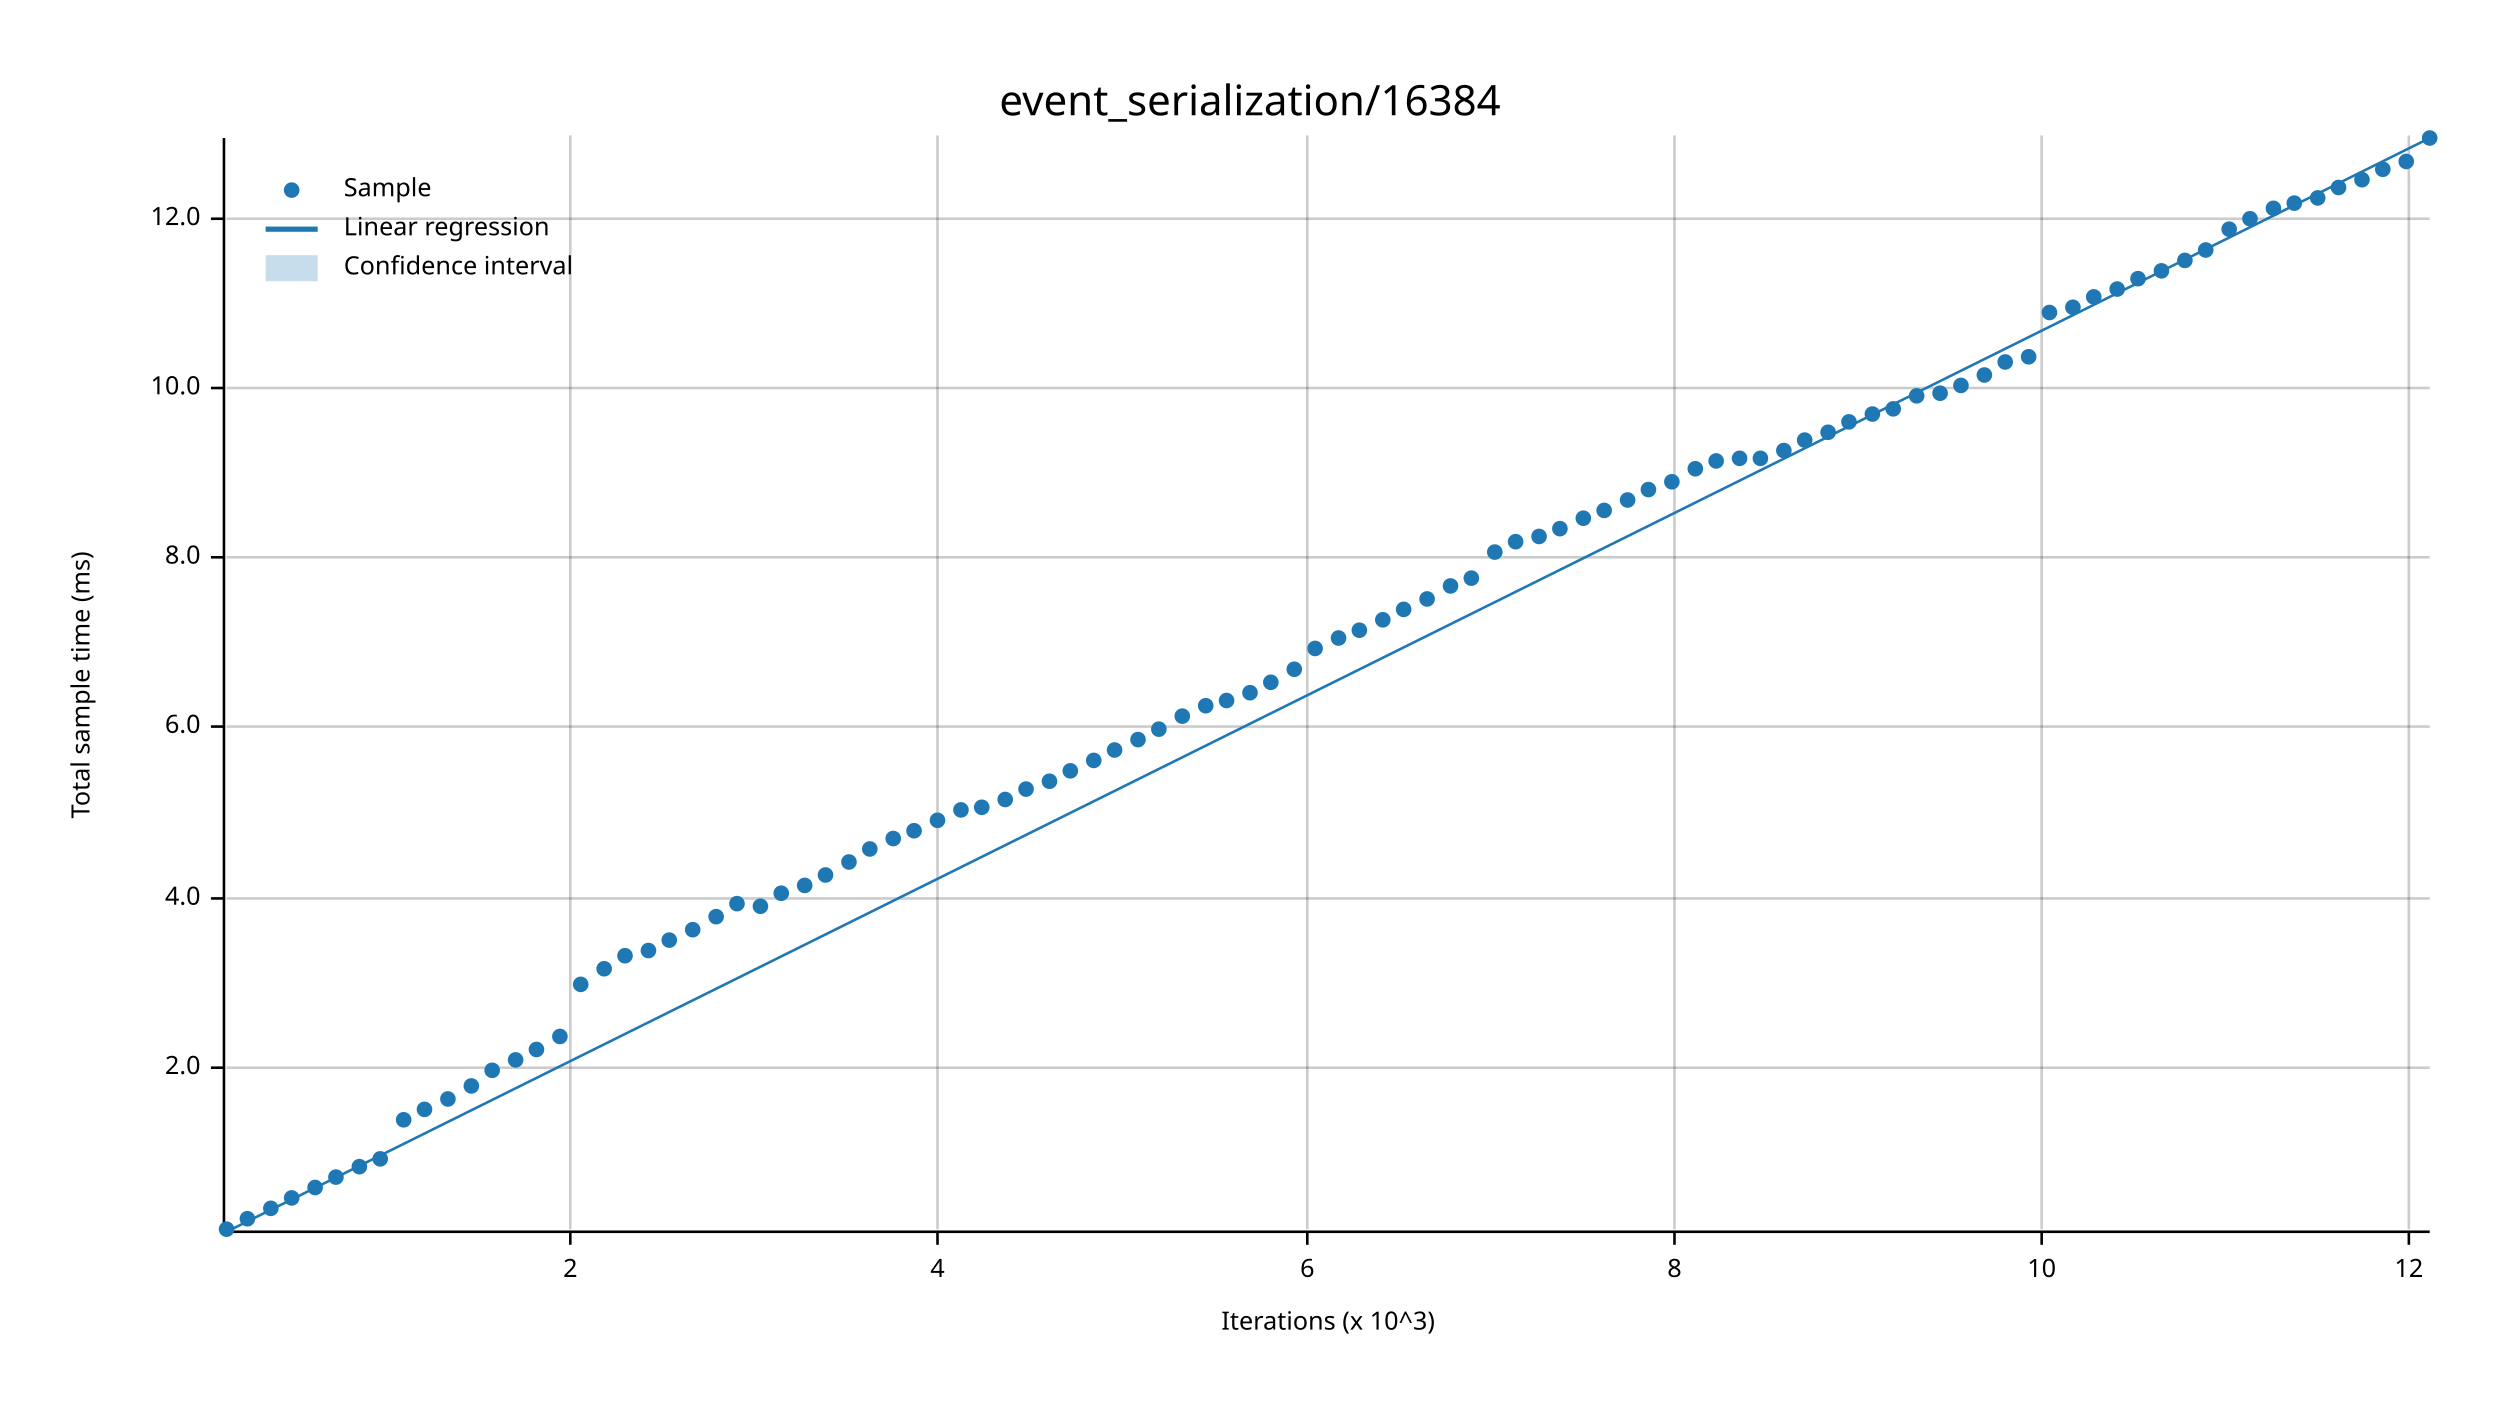
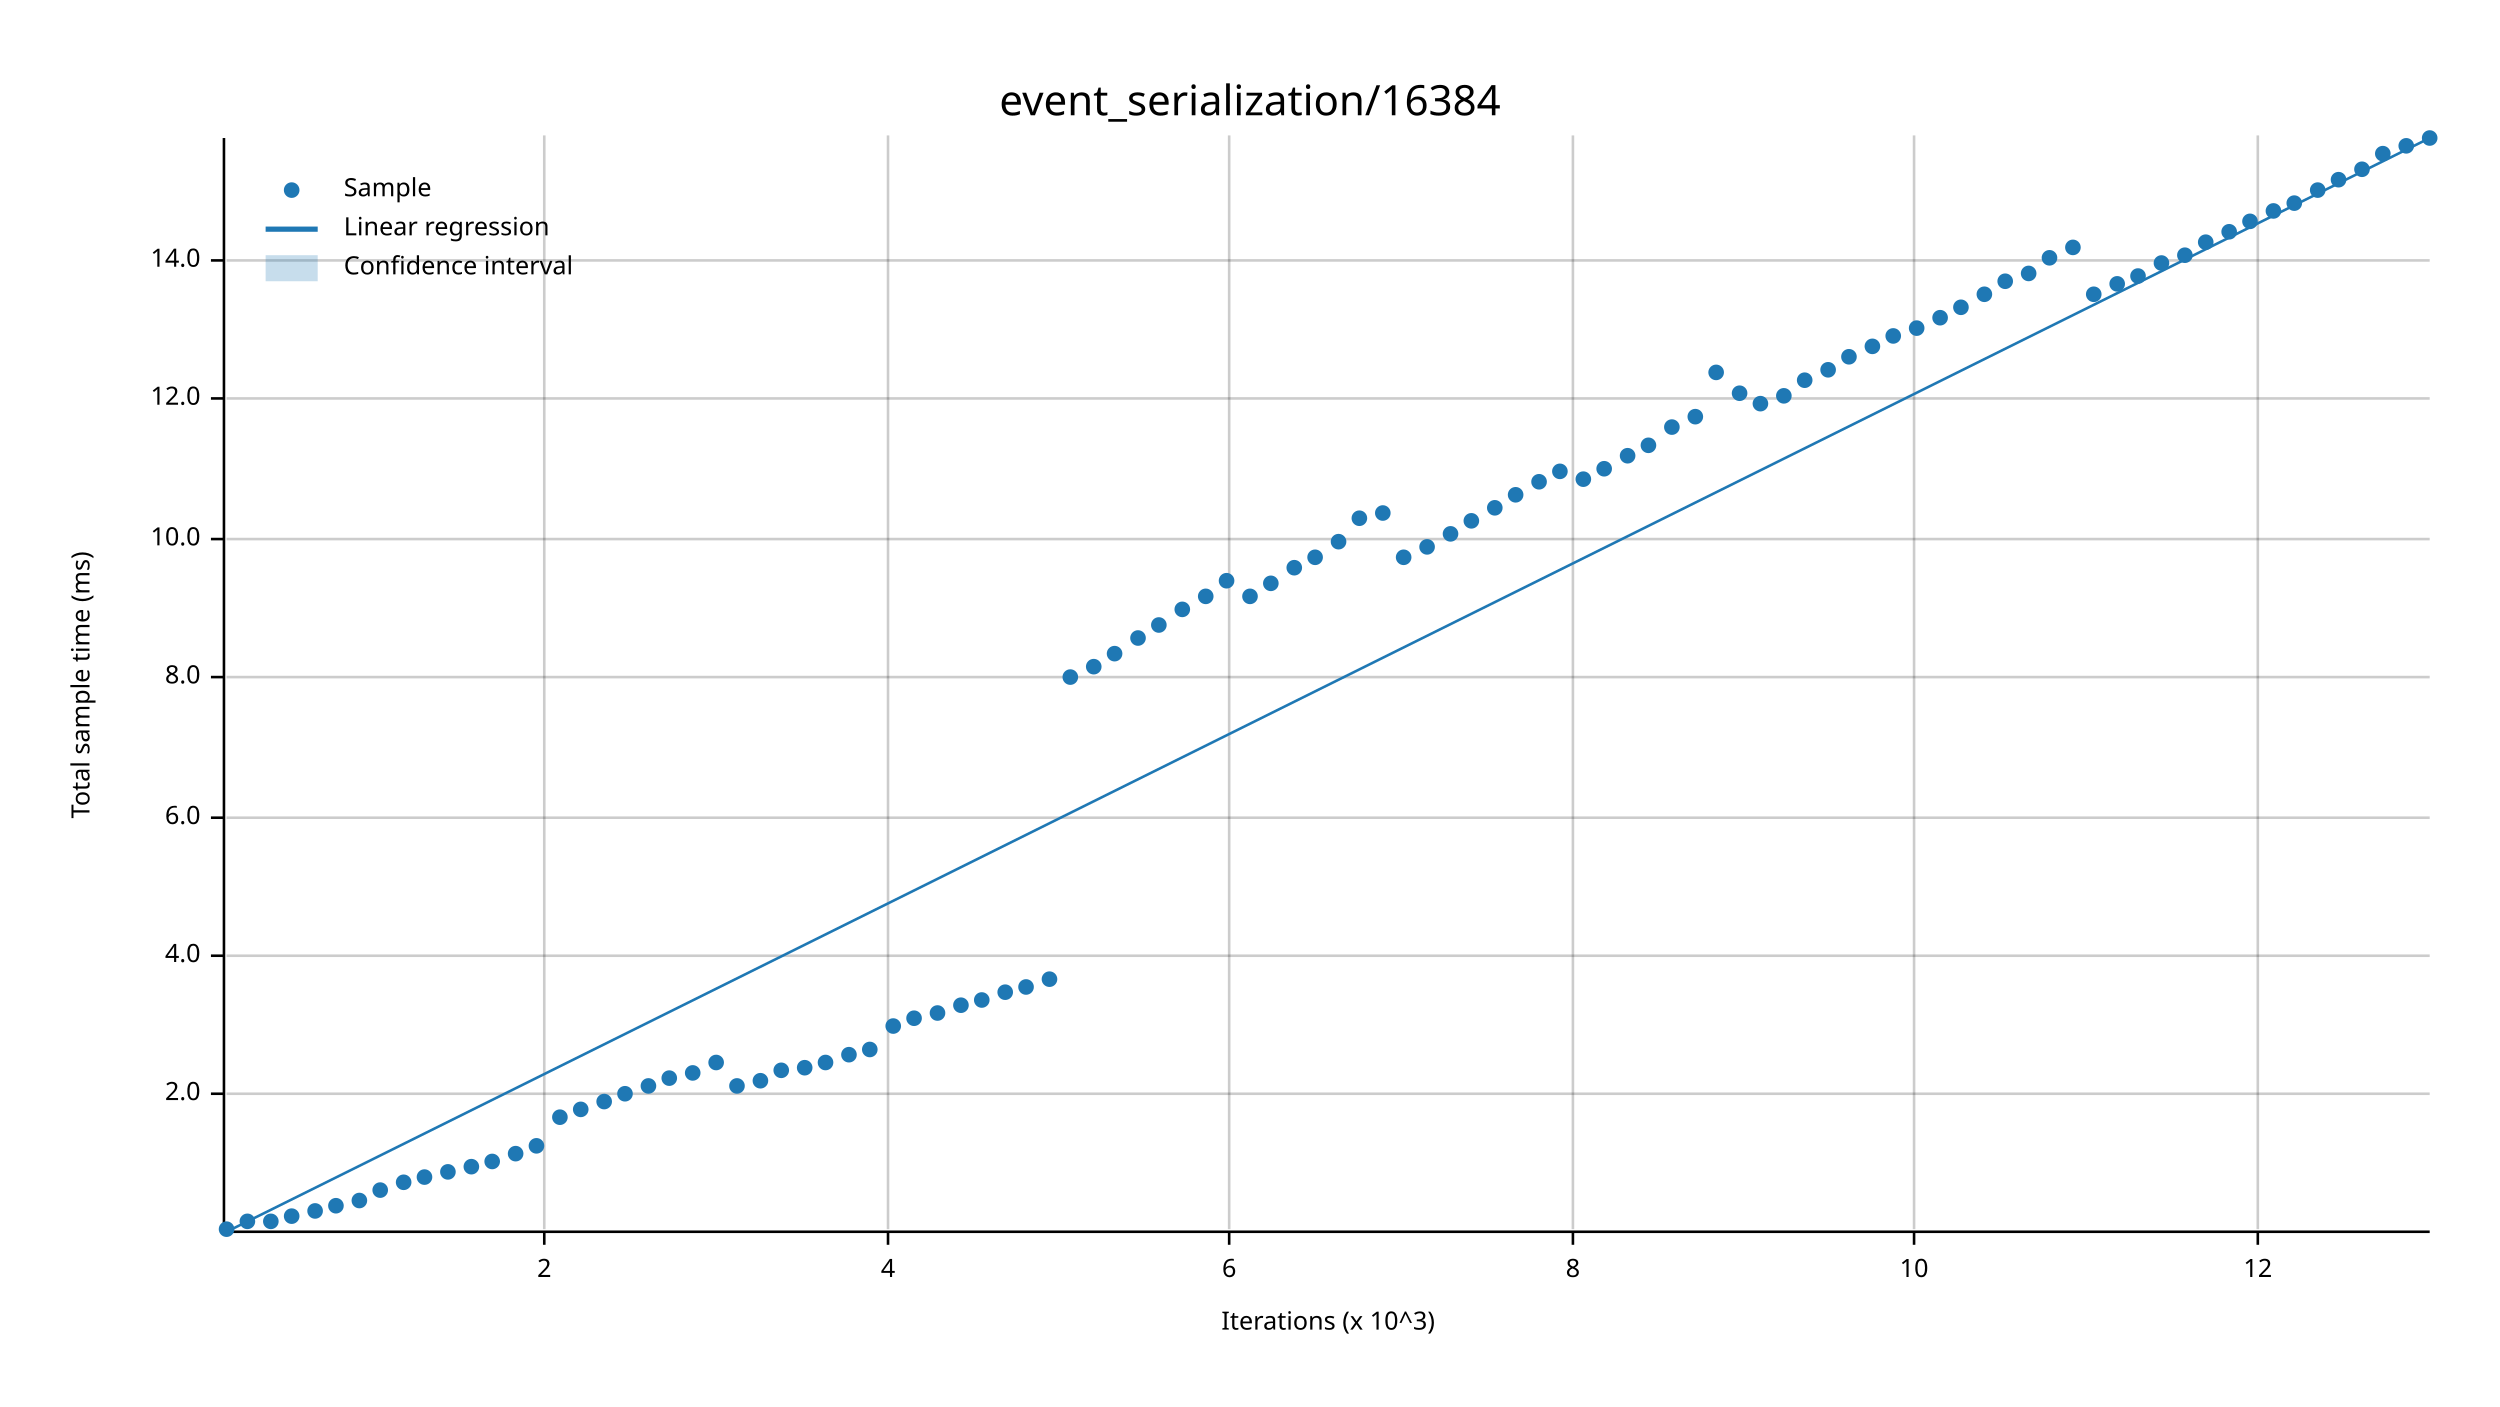
<svg xmlns="http://www.w3.org/2000/svg" width="960" height="540" viewBox="0 0 960 540">
  <text x="480" y="32" dy="0.76em" text-anchor="middle" font-family="sans-serif" font-size="16.129" opacity="1" fill="#000000">
event_serialization/16384
</text>
  <text x="27" y="263" dy="0.76em" text-anchor="middle" font-family="sans-serif" font-size="9.677" opacity="1" fill="#000000" transform="rotate(270, 27, 263)">
Total sample time (ms)
</text>
  <text x="510" y="513" dy="-0.5ex" text-anchor="middle" font-family="sans-serif" font-size="9.677" opacity="1" fill="#000000">
Iterations (x 10^3)
</text>
-   <line opacity="0.2" stroke="#000000" stroke-width="1" x1="219" y1="472" x2="219" y2="52" />
-   <line opacity="0.2" stroke="#000000" stroke-width="1" x1="360" y1="472" x2="360" y2="52" />
-   <line opacity="0.2" stroke="#000000" stroke-width="1" x1="502" y1="472" x2="502" y2="52" />
-   <line opacity="0.2" stroke="#000000" stroke-width="1" x1="643" y1="472" x2="643" y2="52" />
-   <line opacity="0.2" stroke="#000000" stroke-width="1" x1="784" y1="472" x2="784" y2="52" />
-   <line opacity="0.2" stroke="#000000" stroke-width="1" x1="925" y1="472" x2="925" y2="52" />
-   <line opacity="0.2" stroke="#000000" stroke-width="1" x1="87" y1="410" x2="933" y2="410" />
-   <line opacity="0.2" stroke="#000000" stroke-width="1" x1="87" y1="345" x2="933" y2="345" />
-   <line opacity="0.2" stroke="#000000" stroke-width="1" x1="87" y1="279" x2="933" y2="279" />
-   <line opacity="0.2" stroke="#000000" stroke-width="1" x1="87" y1="214" x2="933" y2="214" />
-   <line opacity="0.2" stroke="#000000" stroke-width="1" x1="87" y1="149" x2="933" y2="149" />
-   <line opacity="0.2" stroke="#000000" stroke-width="1" x1="87" y1="84" x2="933" y2="84" />
+   <line opacity="0.2" stroke="#000000" stroke-width="1" x1="209" y1="472" x2="209" y2="52" />
+   <line opacity="0.2" stroke="#000000" stroke-width="1" x1="341" y1="472" x2="341" y2="52" />
+   <line opacity="0.2" stroke="#000000" stroke-width="1" x1="472" y1="472" x2="472" y2="52" />
+   <line opacity="0.2" stroke="#000000" stroke-width="1" x1="604" y1="472" x2="604" y2="52" />
+   <line opacity="0.2" stroke="#000000" stroke-width="1" x1="735" y1="472" x2="735" y2="52" />
+   <line opacity="0.2" stroke="#000000" stroke-width="1" x1="867" y1="472" x2="867" y2="52" />
+   <line opacity="0.2" stroke="#000000" stroke-width="1" x1="87" y1="420" x2="933" y2="420" />
+   <line opacity="0.2" stroke="#000000" stroke-width="1" x1="87" y1="367" x2="933" y2="367" />
+   <line opacity="0.2" stroke="#000000" stroke-width="1" x1="87" y1="314" x2="933" y2="314" />
+   <line opacity="0.2" stroke="#000000" stroke-width="1" x1="87" y1="260" x2="933" y2="260" />
+   <line opacity="0.2" stroke="#000000" stroke-width="1" x1="87" y1="207" x2="933" y2="207" />
+   <line opacity="0.2" stroke="#000000" stroke-width="1" x1="87" y1="153" x2="933" y2="153" />
+   <line opacity="0.2" stroke="#000000" stroke-width="1" x1="87" y1="100" x2="933" y2="100" />
  <polyline fill="none" opacity="1" stroke="#000000" stroke-width="1" points="86,53 86,473 " />
-   <text x="77" y="410" dy="0.5ex" text-anchor="end" font-family="sans-serif" font-size="9.677" opacity="1" fill="#000000">
+   <text x="77" y="420" dy="0.5ex" text-anchor="end" font-family="sans-serif" font-size="9.677" opacity="1" fill="#000000">
2.0
</text>
-   <polyline fill="none" opacity="1" stroke="#000000" stroke-width="1" points="81,410 86,410 " />
-   <text x="77" y="345" dy="0.5ex" text-anchor="end" font-family="sans-serif" font-size="9.677" opacity="1" fill="#000000">
+   <polyline fill="none" opacity="1" stroke="#000000" stroke-width="1" points="81,420 86,420 " />
+   <text x="77" y="367" dy="0.5ex" text-anchor="end" font-family="sans-serif" font-size="9.677" opacity="1" fill="#000000">
4.0
</text>
-   <polyline fill="none" opacity="1" stroke="#000000" stroke-width="1" points="81,345 86,345 " />
-   <text x="77" y="279" dy="0.5ex" text-anchor="end" font-family="sans-serif" font-size="9.677" opacity="1" fill="#000000">
+   <polyline fill="none" opacity="1" stroke="#000000" stroke-width="1" points="81,367 86,367 " />
+   <text x="77" y="314" dy="0.5ex" text-anchor="end" font-family="sans-serif" font-size="9.677" opacity="1" fill="#000000">
6.0
</text>
-   <polyline fill="none" opacity="1" stroke="#000000" stroke-width="1" points="81,279 86,279 " />
-   <text x="77" y="214" dy="0.5ex" text-anchor="end" font-family="sans-serif" font-size="9.677" opacity="1" fill="#000000">
+   <polyline fill="none" opacity="1" stroke="#000000" stroke-width="1" points="81,314 86,314 " />
+   <text x="77" y="260" dy="0.5ex" text-anchor="end" font-family="sans-serif" font-size="9.677" opacity="1" fill="#000000">
8.0
</text>
-   <polyline fill="none" opacity="1" stroke="#000000" stroke-width="1" points="81,214 86,214 " />
-   <text x="77" y="149" dy="0.5ex" text-anchor="end" font-family="sans-serif" font-size="9.677" opacity="1" fill="#000000">
+   <polyline fill="none" opacity="1" stroke="#000000" stroke-width="1" points="81,260 86,260 " />
+   <text x="77" y="207" dy="0.5ex" text-anchor="end" font-family="sans-serif" font-size="9.677" opacity="1" fill="#000000">
10.0
</text>
-   <polyline fill="none" opacity="1" stroke="#000000" stroke-width="1" points="81,149 86,149 " />
-   <text x="77" y="84" dy="0.5ex" text-anchor="end" font-family="sans-serif" font-size="9.677" opacity="1" fill="#000000">
+   <polyline fill="none" opacity="1" stroke="#000000" stroke-width="1" points="81,207 86,207 " />
+   <text x="77" y="153" dy="0.5ex" text-anchor="end" font-family="sans-serif" font-size="9.677" opacity="1" fill="#000000">
12.0
</text>
-   <polyline fill="none" opacity="1" stroke="#000000" stroke-width="1" points="81,84 86,84 " />
+   <polyline fill="none" opacity="1" stroke="#000000" stroke-width="1" points="81,153 86,153 " />
+   <text x="77" y="100" dy="0.5ex" text-anchor="end" font-family="sans-serif" font-size="9.677" opacity="1" fill="#000000">
+ 14.0
+ </text>
+   <polyline fill="none" opacity="1" stroke="#000000" stroke-width="1" points="81,100 86,100 " />
  <polyline fill="none" opacity="1" stroke="#000000" stroke-width="1" points="87,473 933,473 " />
-   <text x="219" y="483" dy="0.76em" text-anchor="middle" font-family="sans-serif" font-size="9.677" opacity="1" fill="#000000">
+   <text x="209" y="483" dy="0.76em" text-anchor="middle" font-family="sans-serif" font-size="9.677" opacity="1" fill="#000000">
2
</text>
-   <polyline fill="none" opacity="1" stroke="#000000" stroke-width="1" points="219,473 219,478 " />
-   <text x="360" y="483" dy="0.76em" text-anchor="middle" font-family="sans-serif" font-size="9.677" opacity="1" fill="#000000">
+   <polyline fill="none" opacity="1" stroke="#000000" stroke-width="1" points="209,473 209,478 " />
+   <text x="341" y="483" dy="0.76em" text-anchor="middle" font-family="sans-serif" font-size="9.677" opacity="1" fill="#000000">
4
</text>
-   <polyline fill="none" opacity="1" stroke="#000000" stroke-width="1" points="360,473 360,478 " />
-   <text x="502" y="483" dy="0.76em" text-anchor="middle" font-family="sans-serif" font-size="9.677" opacity="1" fill="#000000">
+   <polyline fill="none" opacity="1" stroke="#000000" stroke-width="1" points="341,473 341,478 " />
+   <text x="472" y="483" dy="0.76em" text-anchor="middle" font-family="sans-serif" font-size="9.677" opacity="1" fill="#000000">
6
</text>
-   <polyline fill="none" opacity="1" stroke="#000000" stroke-width="1" points="502,473 502,478 " />
-   <text x="643" y="483" dy="0.76em" text-anchor="middle" font-family="sans-serif" font-size="9.677" opacity="1" fill="#000000">
+   <polyline fill="none" opacity="1" stroke="#000000" stroke-width="1" points="472,473 472,478 " />
+   <text x="604" y="483" dy="0.76em" text-anchor="middle" font-family="sans-serif" font-size="9.677" opacity="1" fill="#000000">
8
</text>
-   <polyline fill="none" opacity="1" stroke="#000000" stroke-width="1" points="643,473 643,478 " />
-   <text x="784" y="483" dy="0.76em" text-anchor="middle" font-family="sans-serif" font-size="9.677" opacity="1" fill="#000000">
+   <polyline fill="none" opacity="1" stroke="#000000" stroke-width="1" points="604,473 604,478 " />
+   <text x="735" y="483" dy="0.76em" text-anchor="middle" font-family="sans-serif" font-size="9.677" opacity="1" fill="#000000">
10
</text>
-   <polyline fill="none" opacity="1" stroke="#000000" stroke-width="1" points="784,473 784,478 " />
-   <text x="925" y="483" dy="0.76em" text-anchor="middle" font-family="sans-serif" font-size="9.677" opacity="1" fill="#000000">
+   <polyline fill="none" opacity="1" stroke="#000000" stroke-width="1" points="735,473 735,478 " />
+   <text x="867" y="483" dy="0.76em" text-anchor="middle" font-family="sans-serif" font-size="9.677" opacity="1" fill="#000000">
12
</text>
-   <polyline fill="none" opacity="1" stroke="#000000" stroke-width="1" points="925,473 925,478 " />
+   <polyline fill="none" opacity="1" stroke="#000000" stroke-width="1" points="867,473 867,478 " />
  <circle cx="87" cy="472" r="3" opacity="1" fill="#1F78B4" stroke="none" stroke-width="1" />
-   <circle cx="95" cy="468" r="3" opacity="1" fill="#1F78B4" stroke="none" stroke-width="1" />
-   <circle cx="104" cy="464" r="3" opacity="1" fill="#1F78B4" stroke="none" stroke-width="1" />
-   <circle cx="112" cy="460" r="3" opacity="1" fill="#1F78B4" stroke="none" stroke-width="1" />
-   <circle cx="121" cy="456" r="3" opacity="1" fill="#1F78B4" stroke="none" stroke-width="1" />
-   <circle cx="129" cy="452" r="3" opacity="1" fill="#1F78B4" stroke="none" stroke-width="1" />
-   <circle cx="138" cy="448" r="3" opacity="1" fill="#1F78B4" stroke="none" stroke-width="1" />
-   <circle cx="146" cy="445" r="3" opacity="1" fill="#1F78B4" stroke="none" stroke-width="1" />
-   <circle cx="155" cy="430" r="3" opacity="1" fill="#1F78B4" stroke="none" stroke-width="1" />
-   <circle cx="163" cy="426" r="3" opacity="1" fill="#1F78B4" stroke="none" stroke-width="1" />
-   <circle cx="172" cy="422" r="3" opacity="1" fill="#1F78B4" stroke="none" stroke-width="1" />
-   <circle cx="181" cy="417" r="3" opacity="1" fill="#1F78B4" stroke="none" stroke-width="1" />
-   <circle cx="189" cy="411" r="3" opacity="1" fill="#1F78B4" stroke="none" stroke-width="1" />
-   <circle cx="198" cy="407" r="3" opacity="1" fill="#1F78B4" stroke="none" stroke-width="1" />
-   <circle cx="206" cy="403" r="3" opacity="1" fill="#1F78B4" stroke="none" stroke-width="1" />
-   <circle cx="215" cy="398" r="3" opacity="1" fill="#1F78B4" stroke="none" stroke-width="1" />
-   <circle cx="223" cy="378" r="3" opacity="1" fill="#1F78B4" stroke="none" stroke-width="1" />
-   <circle cx="232" cy="372" r="3" opacity="1" fill="#1F78B4" stroke="none" stroke-width="1" />
-   <circle cx="240" cy="367" r="3" opacity="1" fill="#1F78B4" stroke="none" stroke-width="1" />
-   <circle cx="249" cy="365" r="3" opacity="1" fill="#1F78B4" stroke="none" stroke-width="1" />
-   <circle cx="257" cy="361" r="3" opacity="1" fill="#1F78B4" stroke="none" stroke-width="1" />
-   <circle cx="266" cy="357" r="3" opacity="1" fill="#1F78B4" stroke="none" stroke-width="1" />
-   <circle cx="275" cy="352" r="3" opacity="1" fill="#1F78B4" stroke="none" stroke-width="1" />
-   <circle cx="283" cy="347" r="3" opacity="1" fill="#1F78B4" stroke="none" stroke-width="1" />
-   <circle cx="292" cy="348" r="3" opacity="1" fill="#1F78B4" stroke="none" stroke-width="1" />
-   <circle cx="300" cy="343" r="3" opacity="1" fill="#1F78B4" stroke="none" stroke-width="1" />
-   <circle cx="309" cy="340" r="3" opacity="1" fill="#1F78B4" stroke="none" stroke-width="1" />
-   <circle cx="317" cy="336" r="3" opacity="1" fill="#1F78B4" stroke="none" stroke-width="1" />
-   <circle cx="326" cy="331" r="3" opacity="1" fill="#1F78B4" stroke="none" stroke-width="1" />
-   <circle cx="334" cy="326" r="3" opacity="1" fill="#1F78B4" stroke="none" stroke-width="1" />
-   <circle cx="343" cy="322" r="3" opacity="1" fill="#1F78B4" stroke="none" stroke-width="1" />
-   <circle cx="351" cy="319" r="3" opacity="1" fill="#1F78B4" stroke="none" stroke-width="1" />
-   <circle cx="360" cy="315" r="3" opacity="1" fill="#1F78B4" stroke="none" stroke-width="1" />
-   <circle cx="369" cy="311" r="3" opacity="1" fill="#1F78B4" stroke="none" stroke-width="1" />
-   <circle cx="377" cy="310" r="3" opacity="1" fill="#1F78B4" stroke="none" stroke-width="1" />
-   <circle cx="386" cy="307" r="3" opacity="1" fill="#1F78B4" stroke="none" stroke-width="1" />
-   <circle cx="394" cy="303" r="3" opacity="1" fill="#1F78B4" stroke="none" stroke-width="1" />
-   <circle cx="403" cy="300" r="3" opacity="1" fill="#1F78B4" stroke="none" stroke-width="1" />
-   <circle cx="411" cy="296" r="3" opacity="1" fill="#1F78B4" stroke="none" stroke-width="1" />
-   <circle cx="420" cy="292" r="3" opacity="1" fill="#1F78B4" stroke="none" stroke-width="1" />
-   <circle cx="428" cy="288" r="3" opacity="1" fill="#1F78B4" stroke="none" stroke-width="1" />
-   <circle cx="437" cy="284" r="3" opacity="1" fill="#1F78B4" stroke="none" stroke-width="1" />
-   <circle cx="445" cy="280" r="3" opacity="1" fill="#1F78B4" stroke="none" stroke-width="1" />
-   <circle cx="454" cy="275" r="3" opacity="1" fill="#1F78B4" stroke="none" stroke-width="1" />
-   <circle cx="463" cy="271" r="3" opacity="1" fill="#1F78B4" stroke="none" stroke-width="1" />
-   <circle cx="471" cy="269" r="3" opacity="1" fill="#1F78B4" stroke="none" stroke-width="1" />
-   <circle cx="480" cy="266" r="3" opacity="1" fill="#1F78B4" stroke="none" stroke-width="1" />
-   <circle cx="488" cy="262" r="3" opacity="1" fill="#1F78B4" stroke="none" stroke-width="1" />
-   <circle cx="497" cy="257" r="3" opacity="1" fill="#1F78B4" stroke="none" stroke-width="1" />
-   <circle cx="505" cy="249" r="3" opacity="1" fill="#1F78B4" stroke="none" stroke-width="1" />
-   <circle cx="514" cy="245" r="3" opacity="1" fill="#1F78B4" stroke="none" stroke-width="1" />
-   <circle cx="522" cy="242" r="3" opacity="1" fill="#1F78B4" stroke="none" stroke-width="1" />
-   <circle cx="531" cy="238" r="3" opacity="1" fill="#1F78B4" stroke="none" stroke-width="1" />
-   <circle cx="539" cy="234" r="3" opacity="1" fill="#1F78B4" stroke="none" stroke-width="1" />
-   <circle cx="548" cy="230" r="3" opacity="1" fill="#1F78B4" stroke="none" stroke-width="1" />
-   <circle cx="557" cy="225" r="3" opacity="1" fill="#1F78B4" stroke="none" stroke-width="1" />
-   <circle cx="565" cy="222" r="3" opacity="1" fill="#1F78B4" stroke="none" stroke-width="1" />
-   <circle cx="574" cy="212" r="3" opacity="1" fill="#1F78B4" stroke="none" stroke-width="1" />
-   <circle cx="582" cy="208" r="3" opacity="1" fill="#1F78B4" stroke="none" stroke-width="1" />
-   <circle cx="591" cy="206" r="3" opacity="1" fill="#1F78B4" stroke="none" stroke-width="1" />
-   <circle cx="599" cy="203" r="3" opacity="1" fill="#1F78B4" stroke="none" stroke-width="1" />
-   <circle cx="608" cy="199" r="3" opacity="1" fill="#1F78B4" stroke="none" stroke-width="1" />
-   <circle cx="616" cy="196" r="3" opacity="1" fill="#1F78B4" stroke="none" stroke-width="1" />
-   <circle cx="625" cy="192" r="3" opacity="1" fill="#1F78B4" stroke="none" stroke-width="1" />
-   <circle cx="633" cy="188" r="3" opacity="1" fill="#1F78B4" stroke="none" stroke-width="1" />
-   <circle cx="642" cy="185" r="3" opacity="1" fill="#1F78B4" stroke="none" stroke-width="1" />
-   <circle cx="651" cy="180" r="3" opacity="1" fill="#1F78B4" stroke="none" stroke-width="1" />
-   <circle cx="659" cy="177" r="3" opacity="1" fill="#1F78B4" stroke="none" stroke-width="1" />
-   <circle cx="668" cy="176" r="3" opacity="1" fill="#1F78B4" stroke="none" stroke-width="1" />
-   <circle cx="676" cy="176" r="3" opacity="1" fill="#1F78B4" stroke="none" stroke-width="1" />
-   <circle cx="685" cy="173" r="3" opacity="1" fill="#1F78B4" stroke="none" stroke-width="1" />
-   <circle cx="693" cy="169" r="3" opacity="1" fill="#1F78B4" stroke="none" stroke-width="1" />
-   <circle cx="702" cy="166" r="3" opacity="1" fill="#1F78B4" stroke="none" stroke-width="1" />
-   <circle cx="710" cy="162" r="3" opacity="1" fill="#1F78B4" stroke="none" stroke-width="1" />
-   <circle cx="719" cy="159" r="3" opacity="1" fill="#1F78B4" stroke="none" stroke-width="1" />
-   <circle cx="727" cy="157" r="3" opacity="1" fill="#1F78B4" stroke="none" stroke-width="1" />
-   <circle cx="736" cy="152" r="3" opacity="1" fill="#1F78B4" stroke="none" stroke-width="1" />
-   <circle cx="745" cy="151" r="3" opacity="1" fill="#1F78B4" stroke="none" stroke-width="1" />
-   <circle cx="753" cy="148" r="3" opacity="1" fill="#1F78B4" stroke="none" stroke-width="1" />
-   <circle cx="762" cy="144" r="3" opacity="1" fill="#1F78B4" stroke="none" stroke-width="1" />
-   <circle cx="770" cy="139" r="3" opacity="1" fill="#1F78B4" stroke="none" stroke-width="1" />
-   <circle cx="779" cy="137" r="3" opacity="1" fill="#1F78B4" stroke="none" stroke-width="1" />
-   <circle cx="787" cy="120" r="3" opacity="1" fill="#1F78B4" stroke="none" stroke-width="1" />
-   <circle cx="796" cy="118" r="3" opacity="1" fill="#1F78B4" stroke="none" stroke-width="1" />
-   <circle cx="804" cy="114" r="3" opacity="1" fill="#1F78B4" stroke="none" stroke-width="1" />
-   <circle cx="813" cy="111" r="3" opacity="1" fill="#1F78B4" stroke="none" stroke-width="1" />
-   <circle cx="821" cy="107" r="3" opacity="1" fill="#1F78B4" stroke="none" stroke-width="1" />
-   <circle cx="830" cy="104" r="3" opacity="1" fill="#1F78B4" stroke="none" stroke-width="1" />
-   <circle cx="839" cy="100" r="3" opacity="1" fill="#1F78B4" stroke="none" stroke-width="1" />
-   <circle cx="847" cy="96" r="3" opacity="1" fill="#1F78B4" stroke="none" stroke-width="1" />
-   <circle cx="856" cy="88" r="3" opacity="1" fill="#1F78B4" stroke="none" stroke-width="1" />
-   <circle cx="864" cy="84" r="3" opacity="1" fill="#1F78B4" stroke="none" stroke-width="1" />
-   <circle cx="873" cy="80" r="3" opacity="1" fill="#1F78B4" stroke="none" stroke-width="1" />
+   <circle cx="95" cy="469" r="3" opacity="1" fill="#1F78B4" stroke="none" stroke-width="1" />
+   <circle cx="104" cy="469" r="3" opacity="1" fill="#1F78B4" stroke="none" stroke-width="1" />
+   <circle cx="112" cy="467" r="3" opacity="1" fill="#1F78B4" stroke="none" stroke-width="1" />
+   <circle cx="121" cy="465" r="3" opacity="1" fill="#1F78B4" stroke="none" stroke-width="1" />
+   <circle cx="129" cy="463" r="3" opacity="1" fill="#1F78B4" stroke="none" stroke-width="1" />
+   <circle cx="138" cy="461" r="3" opacity="1" fill="#1F78B4" stroke="none" stroke-width="1" />
+   <circle cx="146" cy="457" r="3" opacity="1" fill="#1F78B4" stroke="none" stroke-width="1" />
+   <circle cx="155" cy="454" r="3" opacity="1" fill="#1F78B4" stroke="none" stroke-width="1" />
+   <circle cx="163" cy="452" r="3" opacity="1" fill="#1F78B4" stroke="none" stroke-width="1" />
+   <circle cx="172" cy="450" r="3" opacity="1" fill="#1F78B4" stroke="none" stroke-width="1" />
+   <circle cx="181" cy="448" r="3" opacity="1" fill="#1F78B4" stroke="none" stroke-width="1" />
+   <circle cx="189" cy="446" r="3" opacity="1" fill="#1F78B4" stroke="none" stroke-width="1" />
+   <circle cx="198" cy="443" r="3" opacity="1" fill="#1F78B4" stroke="none" stroke-width="1" />
+   <circle cx="206" cy="440" r="3" opacity="1" fill="#1F78B4" stroke="none" stroke-width="1" />
+   <circle cx="215" cy="429" r="3" opacity="1" fill="#1F78B4" stroke="none" stroke-width="1" />
+   <circle cx="223" cy="426" r="3" opacity="1" fill="#1F78B4" stroke="none" stroke-width="1" />
+   <circle cx="232" cy="423" r="3" opacity="1" fill="#1F78B4" stroke="none" stroke-width="1" />
+   <circle cx="240" cy="420" r="3" opacity="1" fill="#1F78B4" stroke="none" stroke-width="1" />
+   <circle cx="249" cy="417" r="3" opacity="1" fill="#1F78B4" stroke="none" stroke-width="1" />
+   <circle cx="257" cy="414" r="3" opacity="1" fill="#1F78B4" stroke="none" stroke-width="1" />
+   <circle cx="266" cy="412" r="3" opacity="1" fill="#1F78B4" stroke="none" stroke-width="1" />
+   <circle cx="275" cy="408" r="3" opacity="1" fill="#1F78B4" stroke="none" stroke-width="1" />
+   <circle cx="283" cy="417" r="3" opacity="1" fill="#1F78B4" stroke="none" stroke-width="1" />
+   <circle cx="292" cy="415" r="3" opacity="1" fill="#1F78B4" stroke="none" stroke-width="1" />
+   <circle cx="300" cy="411" r="3" opacity="1" fill="#1F78B4" stroke="none" stroke-width="1" />
+   <circle cx="309" cy="410" r="3" opacity="1" fill="#1F78B4" stroke="none" stroke-width="1" />
+   <circle cx="317" cy="408" r="3" opacity="1" fill="#1F78B4" stroke="none" stroke-width="1" />
+   <circle cx="326" cy="405" r="3" opacity="1" fill="#1F78B4" stroke="none" stroke-width="1" />
+   <circle cx="334" cy="403" r="3" opacity="1" fill="#1F78B4" stroke="none" stroke-width="1" />
+   <circle cx="343" cy="394" r="3" opacity="1" fill="#1F78B4" stroke="none" stroke-width="1" />
+   <circle cx="351" cy="391" r="3" opacity="1" fill="#1F78B4" stroke="none" stroke-width="1" />
+   <circle cx="360" cy="389" r="3" opacity="1" fill="#1F78B4" stroke="none" stroke-width="1" />
+   <circle cx="369" cy="386" r="3" opacity="1" fill="#1F78B4" stroke="none" stroke-width="1" />
+   <circle cx="377" cy="384" r="3" opacity="1" fill="#1F78B4" stroke="none" stroke-width="1" />
+   <circle cx="386" cy="381" r="3" opacity="1" fill="#1F78B4" stroke="none" stroke-width="1" />
+   <circle cx="394" cy="379" r="3" opacity="1" fill="#1F78B4" stroke="none" stroke-width="1" />
+   <circle cx="403" cy="376" r="3" opacity="1" fill="#1F78B4" stroke="none" stroke-width="1" />
+   <circle cx="411" cy="260" r="3" opacity="1" fill="#1F78B4" stroke="none" stroke-width="1" />
+   <circle cx="420" cy="256" r="3" opacity="1" fill="#1F78B4" stroke="none" stroke-width="1" />
+   <circle cx="428" cy="251" r="3" opacity="1" fill="#1F78B4" stroke="none" stroke-width="1" />
+   <circle cx="437" cy="245" r="3" opacity="1" fill="#1F78B4" stroke="none" stroke-width="1" />
+   <circle cx="445" cy="240" r="3" opacity="1" fill="#1F78B4" stroke="none" stroke-width="1" />
+   <circle cx="454" cy="234" r="3" opacity="1" fill="#1F78B4" stroke="none" stroke-width="1" />
+   <circle cx="463" cy="229" r="3" opacity="1" fill="#1F78B4" stroke="none" stroke-width="1" />
+   <circle cx="471" cy="223" r="3" opacity="1" fill="#1F78B4" stroke="none" stroke-width="1" />
+   <circle cx="480" cy="229" r="3" opacity="1" fill="#1F78B4" stroke="none" stroke-width="1" />
+   <circle cx="488" cy="224" r="3" opacity="1" fill="#1F78B4" stroke="none" stroke-width="1" />
+   <circle cx="497" cy="218" r="3" opacity="1" fill="#1F78B4" stroke="none" stroke-width="1" />
+   <circle cx="505" cy="214" r="3" opacity="1" fill="#1F78B4" stroke="none" stroke-width="1" />
+   <circle cx="514" cy="208" r="3" opacity="1" fill="#1F78B4" stroke="none" stroke-width="1" />
+   <circle cx="522" cy="199" r="3" opacity="1" fill="#1F78B4" stroke="none" stroke-width="1" />
+   <circle cx="531" cy="197" r="3" opacity="1" fill="#1F78B4" stroke="none" stroke-width="1" />
+   <circle cx="539" cy="214" r="3" opacity="1" fill="#1F78B4" stroke="none" stroke-width="1" />
+   <circle cx="548" cy="210" r="3" opacity="1" fill="#1F78B4" stroke="none" stroke-width="1" />
+   <circle cx="557" cy="205" r="3" opacity="1" fill="#1F78B4" stroke="none" stroke-width="1" />
+   <circle cx="565" cy="200" r="3" opacity="1" fill="#1F78B4" stroke="none" stroke-width="1" />
+   <circle cx="574" cy="195" r="3" opacity="1" fill="#1F78B4" stroke="none" stroke-width="1" />
+   <circle cx="582" cy="190" r="3" opacity="1" fill="#1F78B4" stroke="none" stroke-width="1" />
+   <circle cx="591" cy="185" r="3" opacity="1" fill="#1F78B4" stroke="none" stroke-width="1" />
+   <circle cx="599" cy="181" r="3" opacity="1" fill="#1F78B4" stroke="none" stroke-width="1" />
+   <circle cx="608" cy="184" r="3" opacity="1" fill="#1F78B4" stroke="none" stroke-width="1" />
+   <circle cx="616" cy="180" r="3" opacity="1" fill="#1F78B4" stroke="none" stroke-width="1" />
+   <circle cx="625" cy="175" r="3" opacity="1" fill="#1F78B4" stroke="none" stroke-width="1" />
+   <circle cx="633" cy="171" r="3" opacity="1" fill="#1F78B4" stroke="none" stroke-width="1" />
+   <circle cx="642" cy="164" r="3" opacity="1" fill="#1F78B4" stroke="none" stroke-width="1" />
+   <circle cx="651" cy="160" r="3" opacity="1" fill="#1F78B4" stroke="none" stroke-width="1" />
+   <circle cx="659" cy="143" r="3" opacity="1" fill="#1F78B4" stroke="none" stroke-width="1" />
+   <circle cx="668" cy="151" r="3" opacity="1" fill="#1F78B4" stroke="none" stroke-width="1" />
+   <circle cx="676" cy="155" r="3" opacity="1" fill="#1F78B4" stroke="none" stroke-width="1" />
+   <circle cx="685" cy="152" r="3" opacity="1" fill="#1F78B4" stroke="none" stroke-width="1" />
+   <circle cx="693" cy="146" r="3" opacity="1" fill="#1F78B4" stroke="none" stroke-width="1" />
+   <circle cx="702" cy="142" r="3" opacity="1" fill="#1F78B4" stroke="none" stroke-width="1" />
+   <circle cx="710" cy="137" r="3" opacity="1" fill="#1F78B4" stroke="none" stroke-width="1" />
+   <circle cx="719" cy="133" r="3" opacity="1" fill="#1F78B4" stroke="none" stroke-width="1" />
+   <circle cx="727" cy="129" r="3" opacity="1" fill="#1F78B4" stroke="none" stroke-width="1" />
+   <circle cx="736" cy="126" r="3" opacity="1" fill="#1F78B4" stroke="none" stroke-width="1" />
+   <circle cx="745" cy="122" r="3" opacity="1" fill="#1F78B4" stroke="none" stroke-width="1" />
+   <circle cx="753" cy="118" r="3" opacity="1" fill="#1F78B4" stroke="none" stroke-width="1" />
+   <circle cx="762" cy="113" r="3" opacity="1" fill="#1F78B4" stroke="none" stroke-width="1" />
+   <circle cx="770" cy="108" r="3" opacity="1" fill="#1F78B4" stroke="none" stroke-width="1" />
+   <circle cx="779" cy="105" r="3" opacity="1" fill="#1F78B4" stroke="none" stroke-width="1" />
+   <circle cx="787" cy="99" r="3" opacity="1" fill="#1F78B4" stroke="none" stroke-width="1" />
+   <circle cx="796" cy="95" r="3" opacity="1" fill="#1F78B4" stroke="none" stroke-width="1" />
+   <circle cx="804" cy="113" r="3" opacity="1" fill="#1F78B4" stroke="none" stroke-width="1" />
+   <circle cx="813" cy="109" r="3" opacity="1" fill="#1F78B4" stroke="none" stroke-width="1" />
+   <circle cx="821" cy="106" r="3" opacity="1" fill="#1F78B4" stroke="none" stroke-width="1" />
+   <circle cx="830" cy="101" r="3" opacity="1" fill="#1F78B4" stroke="none" stroke-width="1" />
+   <circle cx="839" cy="98" r="3" opacity="1" fill="#1F78B4" stroke="none" stroke-width="1" />
+   <circle cx="847" cy="93" r="3" opacity="1" fill="#1F78B4" stroke="none" stroke-width="1" />
+   <circle cx="856" cy="89" r="3" opacity="1" fill="#1F78B4" stroke="none" stroke-width="1" />
+   <circle cx="864" cy="85" r="3" opacity="1" fill="#1F78B4" stroke="none" stroke-width="1" />
+   <circle cx="873" cy="81" r="3" opacity="1" fill="#1F78B4" stroke="none" stroke-width="1" />
  <circle cx="881" cy="78" r="3" opacity="1" fill="#1F78B4" stroke="none" stroke-width="1" />
-   <circle cx="890" cy="76" r="3" opacity="1" fill="#1F78B4" stroke="none" stroke-width="1" />
-   <circle cx="898" cy="72" r="3" opacity="1" fill="#1F78B4" stroke="none" stroke-width="1" />
-   <circle cx="907" cy="69" r="3" opacity="1" fill="#1F78B4" stroke="none" stroke-width="1" />
-   <circle cx="915" cy="65" r="3" opacity="1" fill="#1F78B4" stroke="none" stroke-width="1" />
-   <circle cx="924" cy="62" r="3" opacity="1" fill="#1F78B4" stroke="none" stroke-width="1" />
+   <circle cx="890" cy="73" r="3" opacity="1" fill="#1F78B4" stroke="none" stroke-width="1" />
+   <circle cx="898" cy="69" r="3" opacity="1" fill="#1F78B4" stroke="none" stroke-width="1" />
+   <circle cx="907" cy="65" r="3" opacity="1" fill="#1F78B4" stroke="none" stroke-width="1" />
+   <circle cx="915" cy="59" r="3" opacity="1" fill="#1F78B4" stroke="none" stroke-width="1" />
+   <circle cx="924" cy="56" r="3" opacity="1" fill="#1F78B4" stroke="none" stroke-width="1" />
  <circle cx="933" cy="53" r="3" opacity="1" fill="#1F78B4" stroke="none" stroke-width="1" />
  <polyline fill="none" opacity="1" stroke="#1F78B4" stroke-width="1" points="87,473 933,53 " />
  <polygon opacity="0.25" fill="#1F78B4" points="87,473 933,53 933,53 " />
  <text x="132" y="68" dy="0.76em" text-anchor="start" font-family="sans-serif" font-size="9.677" opacity="1" fill="#000000">
Sample
</text>
  <text x="132" y="83" dy="0.76em" text-anchor="start" font-family="sans-serif" font-size="9.677" opacity="1" fill="#000000">
Linear regression
</text>
  <text x="132" y="98" dy="0.76em" text-anchor="start" font-family="sans-serif" font-size="9.677" opacity="1" fill="#000000">
Confidence interval
</text>
  <circle cx="112" cy="73" r="3" opacity="1" fill="#1F78B4" stroke="none" stroke-width="1" />
  <polyline fill="none" opacity="1" stroke="#1F78B4" stroke-width="2" points="102,88 122,88 " />
  <rect x="102" y="98" width="20" height="10" opacity="0.25" fill="#1F78B4" stroke="none" />
</svg>
